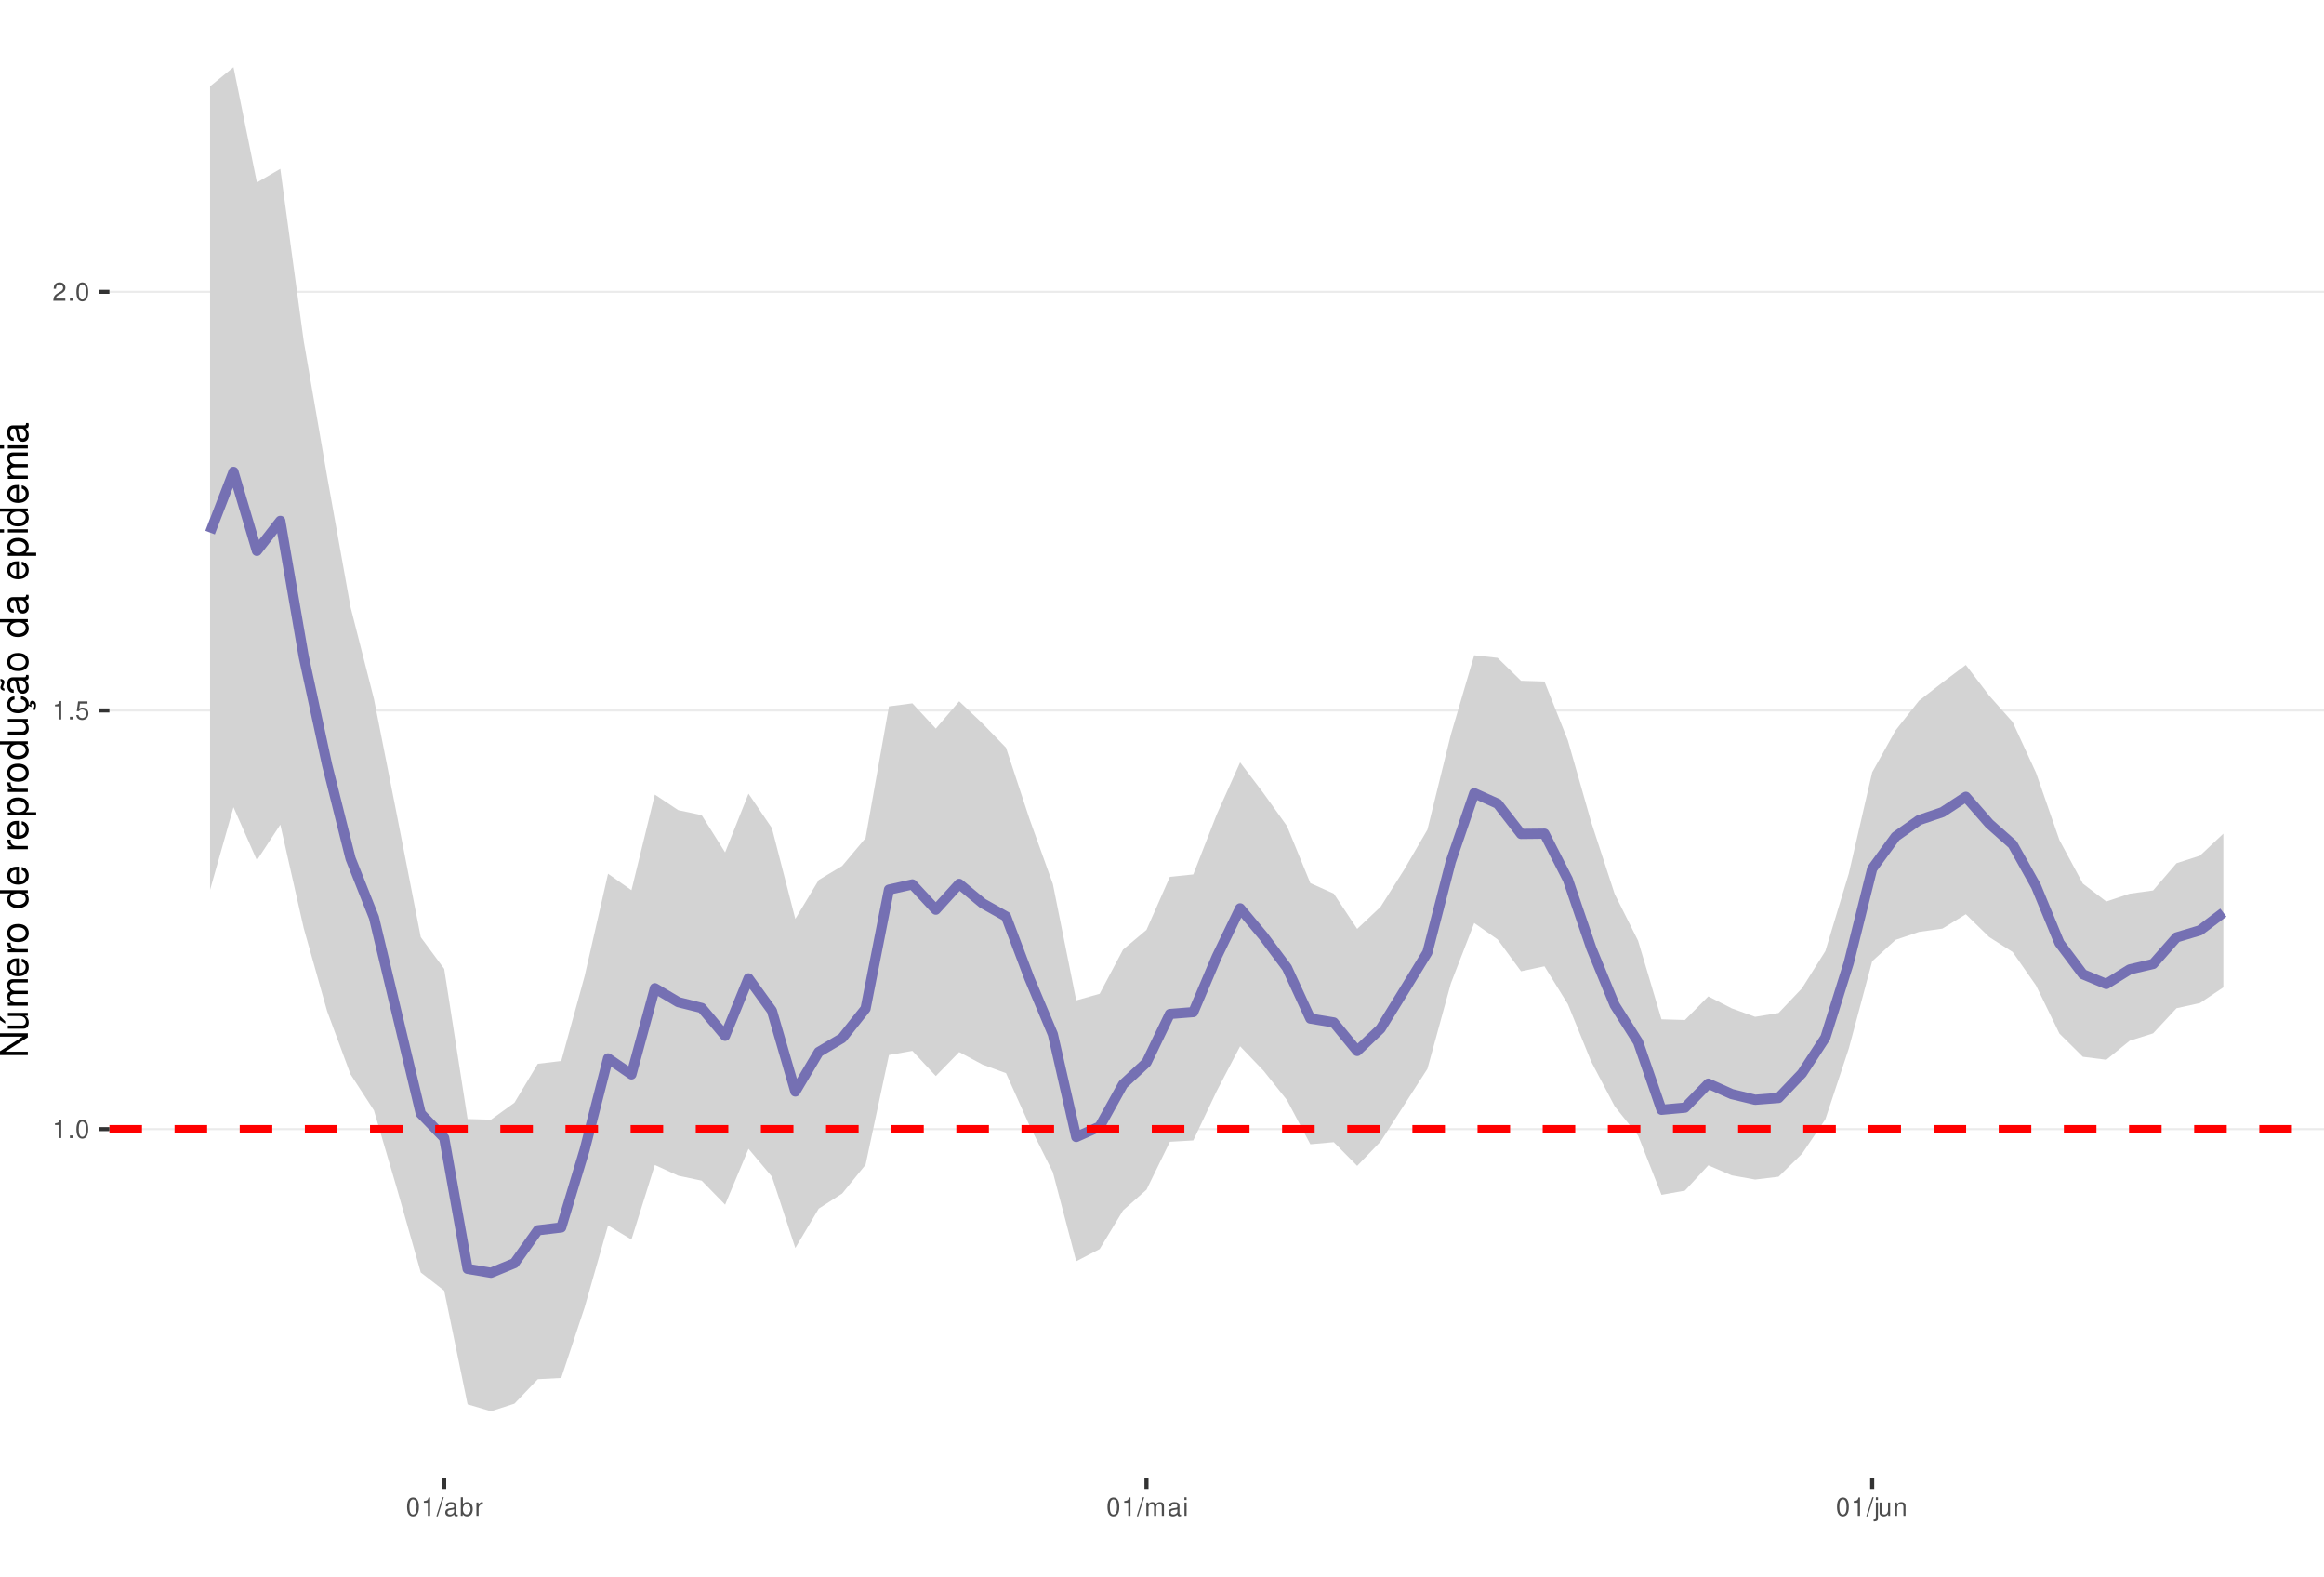
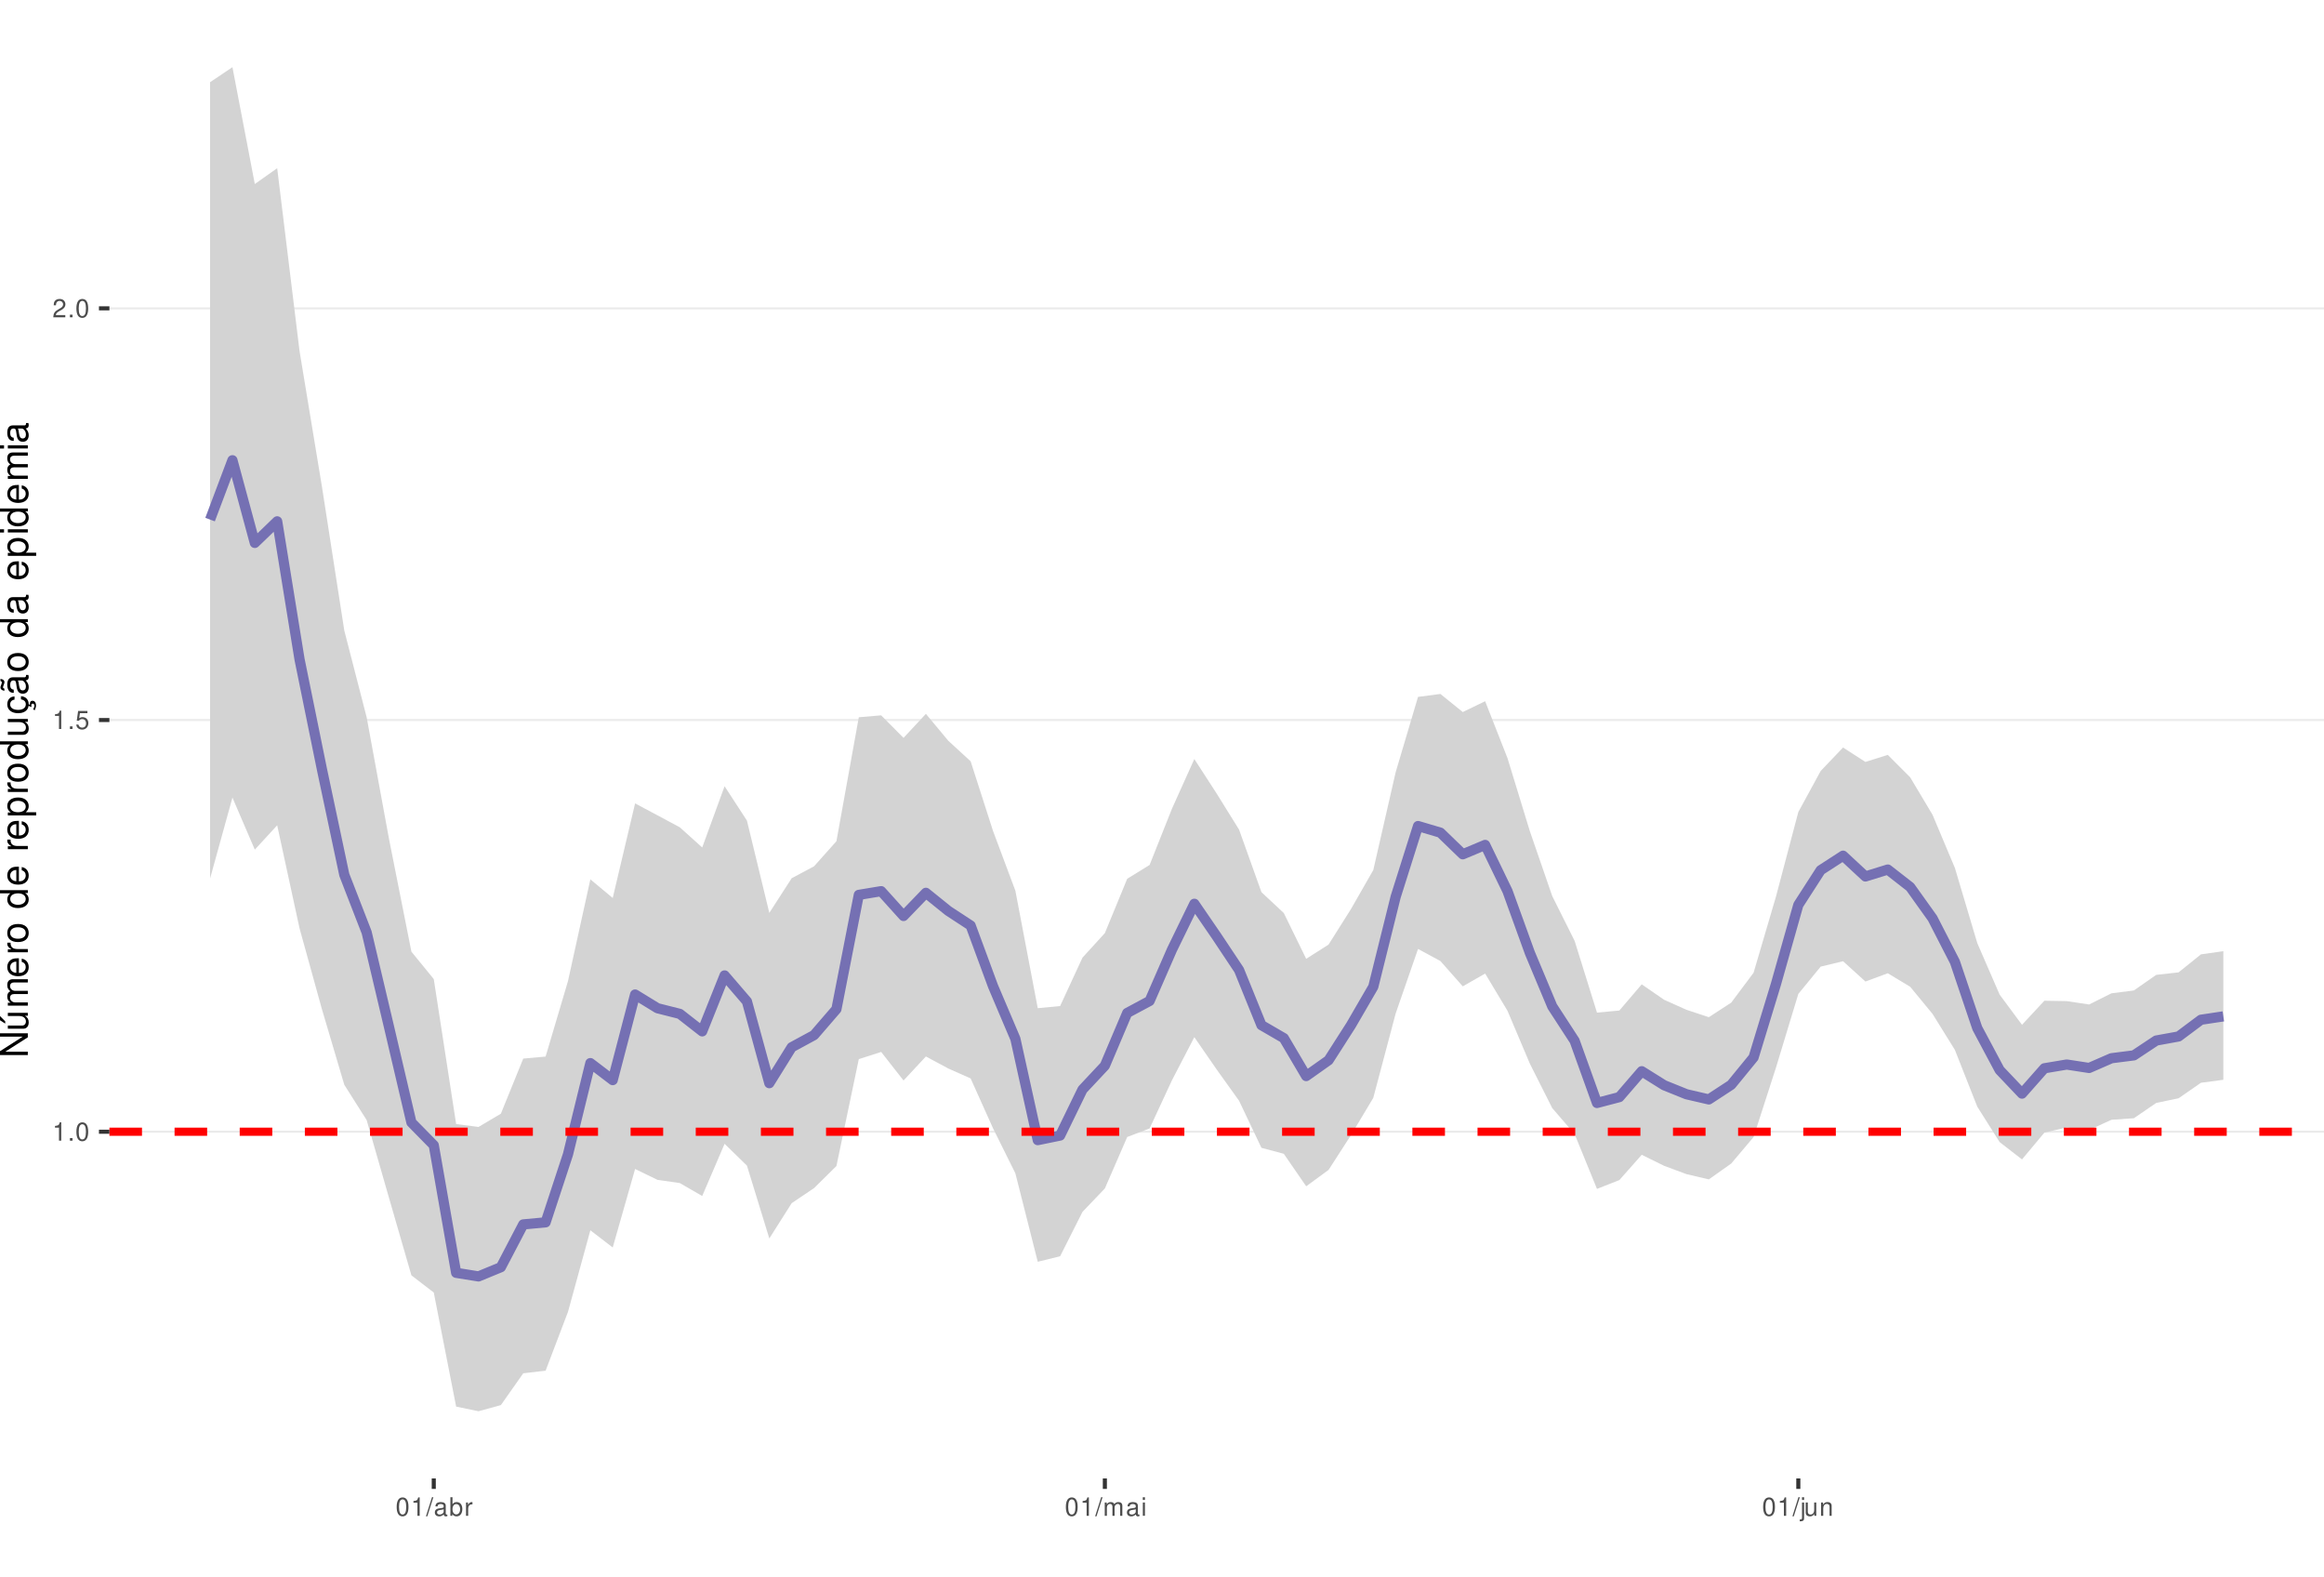
<svg xmlns="http://www.w3.org/2000/svg" xmlns:xlink="http://www.w3.org/1999/xlink" width="609pt" height="413pt" viewBox="0 0 609 413" version="1.1">
  <defs>
    <g>
      <symbol overflow="visible" id="glyph0-0">
        <path style="stroke:none;" d="" />
      </symbol>
      <symbol overflow="visible" id="glyph0-1">
        <path style="stroke:none;" d="M 1.719 -3.422 L 1.719 0 L 2.312 0 L 2.312 -4.812 L 1.922 -4.812 C 1.719 -4.078 1.578 -3.969 0.672 -3.859 L 0.672 -3.422 Z M 1.719 -3.422 " />
      </symbol>
      <symbol overflow="visible" id="glyph0-2">
        <path style="stroke:none;" d="M 1.266 -0.688 L 0.578 -0.688 L 0.578 0 L 1.266 0 Z M 1.266 -0.688 " />
      </symbol>
      <symbol overflow="visible" id="glyph0-3">
        <path style="stroke:none;" d="M 1.828 -4.812 C 1.391 -4.812 0.984 -4.609 0.75 -4.281 C 0.438 -3.859 0.281 -3.219 0.281 -2.328 C 0.281 -0.703 0.812 0.156 1.828 0.156 C 2.828 0.156 3.375 -0.703 3.375 -2.297 C 3.375 -3.219 3.234 -3.844 2.922 -4.281 C 2.672 -4.625 2.281 -4.812 1.828 -4.812 Z M 1.828 -4.297 C 2.469 -4.297 2.781 -3.641 2.781 -2.344 C 2.781 -0.969 2.469 -0.328 1.812 -0.328 C 1.203 -0.328 0.891 -1 0.891 -2.328 C 0.891 -3.641 1.203 -4.297 1.828 -4.297 Z M 1.828 -4.297 " />
      </symbol>
      <symbol overflow="visible" id="glyph0-4">
        <path style="stroke:none;" d="M 3.172 -4.719 L 0.734 -4.719 L 0.375 -2.156 L 0.922 -2.156 C 1.188 -2.469 1.422 -2.594 1.797 -2.594 C 2.422 -2.594 2.812 -2.156 2.812 -1.453 C 2.812 -0.781 2.422 -0.359 1.781 -0.359 C 1.266 -0.359 0.953 -0.625 0.812 -1.156 L 0.234 -1.156 C 0.312 -0.766 0.375 -0.578 0.516 -0.406 C 0.781 -0.047 1.266 0.156 1.797 0.156 C 2.75 0.156 3.422 -0.547 3.422 -1.531 C 3.422 -2.469 2.797 -3.109 1.891 -3.109 C 1.562 -3.109 1.297 -3.016 1.016 -2.828 L 1.203 -4.141 L 3.172 -4.141 Z M 3.172 -4.719 " />
      </symbol>
      <symbol overflow="visible" id="glyph0-5">
        <path style="stroke:none;" d="M 3.375 -0.578 L 0.891 -0.578 C 0.938 -0.984 1.156 -1.234 1.734 -1.578 L 2.406 -1.953 C 3.062 -2.328 3.406 -2.812 3.406 -3.406 C 3.406 -3.812 3.234 -4.188 2.969 -4.438 C 2.688 -4.688 2.344 -4.812 1.891 -4.812 C 1.297 -4.812 0.844 -4.594 0.578 -4.188 C 0.422 -3.938 0.344 -3.641 0.328 -3.141 L 0.922 -3.141 C 0.938 -3.469 0.984 -3.672 1.062 -3.828 C 1.219 -4.125 1.516 -4.297 1.875 -4.297 C 2.406 -4.297 2.797 -3.906 2.797 -3.391 C 2.797 -3.016 2.578 -2.672 2.156 -2.438 L 1.547 -2.078 C 0.562 -1.516 0.281 -1.062 0.219 0 L 3.375 0 Z M 3.375 -0.578 " />
      </symbol>
      <symbol overflow="visible" id="glyph0-6">
        <path style="stroke:none;" d="M 1.531 -4.859 L -0.047 0.141 L 0.312 0.141 L 1.891 -4.859 Z M 1.531 -4.859 " />
      </symbol>
      <symbol overflow="visible" id="glyph0-7">
        <path style="stroke:none;" d="M 3.562 -0.328 C 3.5 -0.312 3.469 -0.312 3.438 -0.312 C 3.25 -0.312 3.141 -0.406 3.141 -0.578 L 3.141 -2.641 C 3.141 -3.25 2.688 -3.594 1.828 -3.594 C 1.312 -3.594 0.906 -3.438 0.672 -3.188 C 0.516 -3 0.453 -2.797 0.438 -2.453 L 0.984 -2.453 C 1.031 -2.875 1.297 -3.078 1.812 -3.078 C 2.312 -3.078 2.594 -2.891 2.594 -2.562 L 2.594 -2.406 C 2.578 -2.172 2.469 -2.078 2.016 -2.031 C 1.219 -1.922 1.109 -1.891 0.891 -1.812 C 0.484 -1.641 0.281 -1.328 0.281 -0.875 C 0.281 -0.25 0.719 0.156 1.422 0.156 C 1.859 0.156 2.219 0 2.609 -0.359 C 2.656 0 2.828 0.156 3.188 0.156 C 3.297 0.156 3.375 0.141 3.562 0.094 Z M 2.594 -1.094 C 2.594 -0.906 2.531 -0.797 2.375 -0.641 C 2.141 -0.438 1.875 -0.328 1.547 -0.328 C 1.109 -0.328 0.859 -0.547 0.859 -0.891 C 0.859 -1.266 1.094 -1.438 1.703 -1.531 C 2.297 -1.609 2.406 -1.641 2.594 -1.719 Z M 2.594 -1.094 " />
      </symbol>
      <symbol overflow="visible" id="glyph0-8">
        <path style="stroke:none;" d="M 0.359 -4.859 L 0.359 0 L 0.859 0 L 0.859 -0.453 C 1.125 -0.047 1.484 0.156 1.969 0.156 C 2.875 0.156 3.484 -0.594 3.484 -1.75 C 3.484 -2.891 2.922 -3.594 1.984 -3.594 C 1.516 -3.594 1.172 -3.406 0.906 -3.016 L 0.906 -4.859 Z M 1.891 -3.062 C 2.5 -3.062 2.906 -2.531 2.906 -1.703 C 2.906 -0.906 2.484 -0.359 1.891 -0.359 C 1.297 -0.359 0.906 -0.906 0.906 -1.719 C 0.906 -2.531 1.297 -3.062 1.891 -3.062 Z M 1.891 -3.062 " />
      </symbol>
      <symbol overflow="visible" id="glyph0-9">
        <path style="stroke:none;" d="M 0.453 -3.484 L 0.453 0 L 1.016 0 L 1.016 -1.812 C 1.031 -2.656 1.375 -3.016 2.141 -3 L 2.141 -3.562 C 2.047 -3.578 1.984 -3.594 1.922 -3.594 C 1.562 -3.594 1.297 -3.375 0.969 -2.859 L 0.969 -3.484 Z M 0.453 -3.484 " />
      </symbol>
      <symbol overflow="visible" id="glyph0-10">
        <path style="stroke:none;" d="M 0.469 -3.484 L 0.469 0 L 1.031 0 L 1.031 -2.188 C 1.031 -2.703 1.391 -3.109 1.844 -3.109 C 2.25 -3.109 2.484 -2.844 2.484 -2.406 L 2.484 0 L 3.047 0 L 3.047 -2.188 C 3.047 -2.703 3.422 -3.109 3.875 -3.109 C 4.266 -3.109 4.516 -2.844 4.516 -2.406 L 4.516 0 L 5.078 0 L 5.078 -2.609 C 5.078 -3.234 4.719 -3.594 4.062 -3.594 C 3.594 -3.594 3.312 -3.453 2.984 -3.062 C 2.781 -3.422 2.5 -3.594 2.047 -3.594 C 1.578 -3.594 1.266 -3.422 0.984 -3 L 0.984 -3.484 Z M 0.469 -3.484 " />
      </symbol>
      <symbol overflow="visible" id="glyph0-11">
        <path style="stroke:none;" d="M 1 -3.484 L 0.453 -3.484 L 0.453 0 L 1 0 Z M 1 -4.859 L 0.438 -4.859 L 0.438 -4.156 L 1 -4.156 Z M 1 -4.859 " />
      </symbol>
      <symbol overflow="visible" id="glyph0-12">
        <path style="stroke:none;" d="M 0.469 -3.484 L 0.469 0.5 C 0.469 0.859 0.359 0.969 0.016 0.969 C -0.031 0.969 -0.047 0.969 -0.125 0.953 L -0.125 1.438 C -0.047 1.438 -0.016 1.453 0.062 1.453 C 0.688 1.453 1.016 1.203 1.016 0.719 L 1.016 -3.484 Z M 1.016 -4.859 L 0.469 -4.859 L 0.469 -4.156 L 1.016 -4.156 Z M 1.016 -4.859 " />
      </symbol>
      <symbol overflow="visible" id="glyph0-13">
        <path style="stroke:none;" d="M 3.203 0 L 3.203 -3.484 L 2.656 -3.484 L 2.656 -1.516 C 2.656 -0.797 2.281 -0.328 1.703 -0.328 C 1.266 -0.328 0.984 -0.594 0.984 -1.016 L 0.984 -3.484 L 0.438 -3.484 L 0.438 -0.797 C 0.438 -0.219 0.859 0.156 1.547 0.156 C 2.062 0.156 2.391 -0.031 2.703 -0.484 L 2.703 0 Z M 3.203 0 " />
      </symbol>
      <symbol overflow="visible" id="glyph0-14">
        <path style="stroke:none;" d="M 0.469 -3.484 L 0.469 0 L 1.031 0 L 1.031 -1.922 C 1.031 -2.641 1.391 -3.109 1.969 -3.109 C 2.406 -3.109 2.688 -2.828 2.688 -2.422 L 2.688 0 L 3.234 0 L 3.234 -2.641 C 3.234 -3.219 2.812 -3.594 2.141 -3.594 C 1.625 -3.594 1.281 -3.391 0.984 -2.906 L 0.984 -3.484 Z M 0.469 -3.484 " />
      </symbol>
      <symbol overflow="visible" id="glyph1-0">
        <path style="stroke:none;" d="" />
      </symbol>
      <symbol overflow="visible" id="glyph1-1">
        <path style="stroke:none;" d="M -7.297 -6.453 L -7.297 -5.578 L -1.328 -5.578 L -7.297 -1.766 L -7.297 -0.766 L 0 -0.766 L 0 -1.641 L -5.906 -1.641 L 0 -5.406 L 0 -6.453 Z M -7.297 -6.453 " />
      </symbol>
      <symbol overflow="visible" id="glyph1-2">
        <path style="stroke:none;" d="M 0 -4.812 L -5.234 -4.812 L -5.234 -3.984 L -2.266 -3.984 C -1.203 -3.984 -0.5 -3.438 -0.5 -2.562 C -0.5 -1.906 -0.906 -1.484 -1.531 -1.484 L -5.234 -1.484 L -5.234 -0.656 L -1.203 -0.656 C -0.328 -0.656 0.234 -1.297 0.234 -2.312 C 0.234 -3.094 -0.047 -3.578 -0.734 -4.062 L 0 -4.062 Z M -7.406 -2.953 L -5.922 -2 L -5.922 -2.594 L -7.406 -4.094 Z M -7.406 -2.953 " />
      </symbol>
      <symbol overflow="visible" id="glyph1-3">
        <path style="stroke:none;" d="M -5.234 -0.703 L 0 -0.703 L 0 -1.547 L -3.297 -1.547 C -4.047 -1.547 -4.656 -2.094 -4.656 -2.766 C -4.656 -3.391 -4.281 -3.734 -3.609 -3.734 L 0 -3.734 L 0 -4.578 L -3.297 -4.578 C -4.047 -4.578 -4.656 -5.125 -4.656 -5.812 C -4.656 -6.422 -4.266 -6.781 -3.609 -6.781 L 0 -6.781 L 0 -7.625 L -3.938 -7.625 C -4.875 -7.625 -5.391 -7.078 -5.391 -6.094 C -5.391 -5.406 -5.188 -4.984 -4.594 -4.484 C -5.156 -4.188 -5.391 -3.766 -5.391 -3.078 C -5.391 -2.375 -5.125 -1.906 -4.5 -1.469 L -5.234 -1.469 Z M -5.234 -0.703 " />
      </symbol>
      <symbol overflow="visible" id="glyph1-4">
        <path style="stroke:none;" d="M -2.344 -5.125 C -3.141 -5.125 -3.625 -5.062 -4.016 -4.922 C -4.875 -4.578 -5.391 -3.781 -5.391 -2.797 C -5.391 -1.344 -4.281 -0.406 -2.547 -0.406 C -0.812 -0.406 0.234 -1.297 0.234 -2.781 C 0.234 -3.984 -0.453 -4.812 -1.594 -5.016 L -1.594 -4.188 C -0.906 -3.953 -0.547 -3.484 -0.547 -2.812 C -0.547 -2.281 -0.781 -1.828 -1.219 -1.547 C -1.516 -1.344 -1.812 -1.281 -2.344 -1.266 Z M -3.016 -1.297 C -3.984 -1.359 -4.625 -1.953 -4.625 -2.797 C -4.625 -3.641 -3.953 -4.234 -3.016 -4.234 Z M -3.016 -1.297 " />
      </symbol>
      <symbol overflow="visible" id="glyph1-5">
        <path style="stroke:none;" d="M -5.234 -0.688 L 0 -0.688 L 0 -1.531 L -2.719 -1.531 C -3.984 -1.547 -4.547 -2.062 -4.516 -3.203 L -5.359 -3.203 C -5.375 -3.062 -5.391 -2.984 -5.391 -2.891 C -5.391 -2.344 -5.062 -1.938 -4.297 -1.453 L -5.234 -1.453 Z M -5.234 -0.688 " />
      </symbol>
      <symbol overflow="visible" id="glyph1-6">
        <path style="stroke:none;" d="M -5.391 -2.719 C -5.391 -1.234 -4.344 -0.359 -2.578 -0.359 C -0.812 -0.359 0.234 -1.234 0.234 -2.734 C 0.234 -4.203 -0.812 -5.094 -2.547 -5.094 C -4.359 -5.094 -5.391 -4.234 -5.391 -2.719 Z M -4.625 -2.734 C -4.625 -3.672 -3.844 -4.234 -2.547 -4.234 C -1.312 -4.234 -0.547 -3.656 -0.547 -2.734 C -0.547 -1.797 -1.312 -1.234 -2.578 -1.234 C -3.844 -1.234 -4.625 -1.797 -4.625 -2.734 Z M -4.625 -2.734 " />
      </symbol>
      <symbol overflow="visible" id="glyph1-7">
        <path style="stroke:none;" d="" />
      </symbol>
      <symbol overflow="visible" id="glyph1-8">
        <path style="stroke:none;" d="M -7.297 -4.953 L -7.297 -4.125 L -4.578 -4.125 C -5.109 -3.766 -5.391 -3.203 -5.391 -2.516 C -5.391 -1.156 -4.297 -0.266 -2.625 -0.266 C -0.859 -0.266 0.234 -1.125 0.234 -2.547 C 0.234 -3.266 -0.047 -3.766 -0.688 -4.203 L 0 -4.203 L 0 -4.953 Z M -4.609 -2.656 C -4.609 -3.547 -3.812 -4.125 -2.562 -4.125 C -1.344 -4.125 -0.547 -3.547 -0.547 -2.656 C -0.547 -1.734 -1.359 -1.125 -2.578 -1.125 C -3.797 -1.125 -4.609 -1.734 -4.609 -2.656 Z M -4.609 -2.656 " />
      </symbol>
      <symbol overflow="visible" id="glyph1-9">
        <path style="stroke:none;" d="M 2.188 -0.547 L 2.188 -1.375 L -0.547 -1.375 C -0.016 -1.812 0.234 -2.312 0.234 -2.984 C 0.234 -4.344 -0.859 -5.234 -2.531 -5.234 C -4.297 -5.234 -5.391 -4.375 -5.391 -2.984 C -5.391 -2.266 -5.062 -1.703 -4.453 -1.312 L -5.234 -1.312 L -5.234 -0.547 Z M -4.609 -2.844 C -4.609 -3.766 -3.797 -4.359 -2.547 -4.359 C -1.359 -4.359 -0.547 -3.75 -0.547 -2.844 C -0.547 -1.953 -1.344 -1.375 -2.578 -1.375 C -3.812 -1.375 -4.609 -1.953 -4.609 -2.844 Z M -4.609 -2.844 " />
      </symbol>
      <symbol overflow="visible" id="glyph1-10">
        <path style="stroke:none;" d="M 0 -4.812 L -5.234 -4.812 L -5.234 -3.984 L -2.266 -3.984 C -1.203 -3.984 -0.5 -3.438 -0.5 -2.562 C -0.5 -1.906 -0.906 -1.484 -1.531 -1.484 L -5.234 -1.484 L -5.234 -0.656 L -1.203 -0.656 C -0.328 -0.656 0.234 -1.297 0.234 -2.312 C 0.234 -3.094 -0.047 -3.578 -0.734 -4.062 L 0 -4.062 Z M 0 -4.812 " />
      </symbol>
      <symbol overflow="visible" id="glyph1-11">
        <path style="stroke:none;" d="M 0.234 -2.641 C 0.234 -3.875 -0.547 -4.703 -1.797 -4.766 L -1.797 -3.938 C -0.953 -3.797 -0.531 -3.359 -0.531 -2.656 C -0.531 -1.734 -1.281 -1.188 -2.516 -1.188 C -3.844 -1.188 -4.625 -1.719 -4.625 -2.625 C -4.625 -3.328 -4.203 -3.766 -3.484 -3.875 L -3.484 -4.703 C -3.984 -4.672 -4.312 -4.562 -4.609 -4.359 C -5.094 -4 -5.391 -3.375 -5.391 -2.641 C -5.391 -1.219 -4.266 -0.312 -2.531 -0.312 C -1.469 -0.312 -0.625 -0.672 -0.156 -1.312 C 0.047 -1.594 0.125 -1.812 0.203 -2.25 L 0.922 -1.938 L 0.984 -2.062 C 0.938 -2.188 0.906 -2.25 0.906 -2.375 C 0.906 -2.656 1.047 -2.828 1.281 -2.828 C 1.547 -2.828 1.734 -2.594 1.734 -2.297 C 1.734 -2.031 1.672 -1.844 1.438 -1.406 L 1.406 -1.312 L 1.812 -1.094 C 2.078 -1.75 2.141 -1.953 2.141 -2.344 C 2.141 -3.109 1.781 -3.578 1.203 -3.578 C 0.781 -3.578 0.547 -3.297 0.547 -2.797 C 0.547 -2.703 0.547 -2.641 0.562 -2.516 Z M 0.234 -2.641 " />
      </symbol>
      <symbol overflow="visible" id="glyph1-12">
        <path style="stroke:none;" d="M -0.484 -5.344 C -0.469 -5.266 -0.469 -5.219 -0.469 -5.172 C -0.469 -4.875 -0.625 -4.719 -0.875 -4.719 L -3.953 -4.719 C -4.891 -4.719 -5.391 -4.047 -5.391 -2.75 C -5.391 -1.984 -5.172 -1.375 -4.781 -1.016 C -4.516 -0.766 -4.203 -0.672 -3.688 -0.656 L -3.688 -1.484 C -4.328 -1.562 -4.625 -1.938 -4.625 -2.719 C -4.625 -3.484 -4.344 -3.891 -3.844 -3.891 L -3.625 -3.891 C -3.266 -3.875 -3.125 -3.703 -3.047 -3.016 C -2.891 -1.844 -2.844 -1.656 -2.719 -1.344 C -2.453 -0.734 -2 -0.422 -1.312 -0.422 C -0.375 -0.422 0.234 -1.078 0.234 -2.141 C 0.234 -2.797 0 -3.328 -0.547 -3.922 C 0 -3.984 0.234 -4.234 0.234 -4.781 C 0.234 -4.953 0.203 -5.062 0.141 -5.344 Z M -1.656 -3.891 C -1.375 -3.891 -1.203 -3.812 -0.969 -3.562 C -0.656 -3.219 -0.5 -2.812 -0.5 -2.312 C -0.5 -1.672 -0.812 -1.297 -1.344 -1.297 C -1.891 -1.297 -2.172 -1.656 -2.297 -2.547 C -2.422 -3.438 -2.453 -3.609 -2.594 -3.891 Z M -7.172 -3.75 C -6.922 -3.672 -6.812 -3.547 -6.812 -3.375 C -6.812 -3.25 -6.875 -2.984 -6.984 -2.734 C -7.156 -2.312 -7.172 -2.25 -7.172 -2.047 C -7.172 -1.594 -6.797 -1.297 -6.141 -1.188 L -6.141 -1.766 C -6.375 -1.812 -6.5 -1.938 -6.5 -2.094 C -6.5 -2.203 -6.469 -2.344 -6.375 -2.578 C -6.156 -3.156 -6.125 -3.234 -6.125 -3.438 C -6.125 -3.922 -6.484 -4.219 -7.172 -4.312 Z M -7.172 -3.75 " />
      </symbol>
      <symbol overflow="visible" id="glyph1-13">
        <path style="stroke:none;" d="M -0.484 -5.344 C -0.469 -5.266 -0.469 -5.219 -0.469 -5.172 C -0.469 -4.875 -0.625 -4.719 -0.875 -4.719 L -3.953 -4.719 C -4.891 -4.719 -5.391 -4.047 -5.391 -2.75 C -5.391 -1.984 -5.172 -1.375 -4.781 -1.016 C -4.516 -0.766 -4.203 -0.672 -3.688 -0.656 L -3.688 -1.484 C -4.328 -1.562 -4.625 -1.938 -4.625 -2.719 C -4.625 -3.484 -4.344 -3.891 -3.844 -3.891 L -3.625 -3.891 C -3.266 -3.875 -3.125 -3.703 -3.047 -3.016 C -2.891 -1.844 -2.844 -1.656 -2.719 -1.344 C -2.453 -0.734 -2 -0.422 -1.312 -0.422 C -0.375 -0.422 0.234 -1.078 0.234 -2.141 C 0.234 -2.797 0 -3.328 -0.547 -3.922 C 0 -3.984 0.234 -4.234 0.234 -4.781 C 0.234 -4.953 0.203 -5.062 0.141 -5.344 Z M -1.656 -3.891 C -1.375 -3.891 -1.203 -3.812 -0.969 -3.562 C -0.656 -3.219 -0.5 -2.812 -0.5 -2.312 C -0.5 -1.672 -0.812 -1.297 -1.344 -1.297 C -1.891 -1.297 -2.172 -1.656 -2.297 -2.547 C -2.422 -3.438 -2.453 -3.609 -2.594 -3.891 Z M -1.656 -3.891 " />
      </symbol>
      <symbol overflow="visible" id="glyph1-14">
        <path style="stroke:none;" d="M -5.234 -1.5 L -5.234 -0.672 L 0 -0.672 L 0 -1.5 Z M -7.297 -1.5 L -7.297 -0.656 L -6.234 -0.656 L -6.234 -1.5 Z M -7.297 -1.5 " />
      </symbol>
    </g>
    <clipPath id="clip1">
      <path d="M 28.672 0 L 609 0 L 609 387.328 L 28.672 387.328 Z M 28.672 0 " />
    </clipPath>
    <clipPath id="clip2">
-       <path d="M 28.672 295 L 609 295 L 609 297 L 28.672 297 Z M 28.672 295 " />
+       <path d="M 28.672 296 L 609 296 L 609 297 L 28.672 297 Z M 28.672 296 " />
    </clipPath>
    <clipPath id="clip3">
-       <path d="M 28.672 185 L 609 185 L 609 187 L 28.672 187 Z M 28.672 185 " />
+       <path d="M 28.672 188 L 609 188 L 609 189 L 28.672 189 Z M 28.672 188 " />
    </clipPath>
    <clipPath id="clip4">
-       <path d="M 28.672 76 L 609 76 L 609 77 L 28.672 77 Z M 28.672 76 " />
+       <path d="M 28.672 80 L 609 80 L 609 82 L 28.672 82 Z M 28.672 80 " />
    </clipPath>
    <clipPath id="clip5">
-       <path d="M 28.672 294 L 609 294 L 609 297 L 28.672 297 Z M 28.672 294 " />
+       <path d="M 28.672 295 L 609 295 L 609 298 L 28.672 298 Z M 28.672 295 " />
    </clipPath>
  </defs>
  <g id="surface11">
    <rect x="0" y="0" width="609" height="413" style="fill:rgb(100%,100%,100%);fill-opacity:1;stroke:none;" />
    <rect x="0" y="0" width="609" height="413" style="fill:rgb(100%,100%,100%);fill-opacity:1;stroke:none;" />
    <path style="fill:none;stroke-width:1.067;stroke-linecap:round;stroke-linejoin:round;stroke:rgb(100%,100%,100%);stroke-opacity:1;stroke-miterlimit:10;" d="M 0 413 L 609 413 L 609 0 L 0 0 Z M 0 413 " />
    <g clip-path="url(#clip1)" clip-rule="nonzero">
      <path style=" stroke:none;fill-rule:nonzero;fill:rgb(100%,100%,100%);fill-opacity:1;" d="M 28.672 387.328 L 609 387.328 L 609 0 L 28.672 0 Z M 28.672 387.328 " />
    </g>
    <g clip-path="url(#clip2)" clip-rule="nonzero">
-       <path style="fill:none;stroke-width:0.533;stroke-linecap:butt;stroke-linejoin:round;stroke:rgb(92.157%,92.157%,92.157%);stroke-opacity:1;stroke-miterlimit:10;" d="M 28.672 295.805 L 609 295.805 " />
+       <path style="fill:none;stroke-width:0.533;stroke-linecap:butt;stroke-linejoin:round;stroke:rgb(92.157%,92.157%,92.157%);stroke-opacity:1;stroke-miterlimit:10;" d="M 28.672 296.492 L 609 296.492 " />
    </g>
    <g clip-path="url(#clip3)" clip-rule="nonzero">
-       <path style="fill:none;stroke-width:0.533;stroke-linecap:butt;stroke-linejoin:round;stroke:rgb(92.157%,92.157%,92.157%);stroke-opacity:1;stroke-miterlimit:10;" d="M 28.672 186.129 L 609 186.129 " />
+       <path style="fill:none;stroke-width:0.533;stroke-linecap:butt;stroke-linejoin:round;stroke:rgb(92.157%,92.157%,92.157%);stroke-opacity:1;stroke-miterlimit:10;" d="M 28.672 188.637 L 609 188.637 " />
    </g>
    <g clip-path="url(#clip4)" clip-rule="nonzero">
-       <path style="fill:none;stroke-width:0.533;stroke-linecap:butt;stroke-linejoin:round;stroke:rgb(92.157%,92.157%,92.157%);stroke-opacity:1;stroke-miterlimit:10;" d="M 28.672 76.449 L 609 76.449 " />
-     </g>
-     <path style=" stroke:none;fill-rule:nonzero;fill:rgb(82.745%,82.745%,82.745%);fill-opacity:1;" d="M 55.051 22.617 L 61.184 17.605 L 67.32 47.805 L 73.453 44.238 L 79.59 89.352 L 85.723 124.836 L 91.855 159.043 L 97.992 183.117 L 104.125 214.148 L 110.262 245.523 L 116.395 253.816 L 122.531 293.164 L 128.664 293.328 L 134.801 288.891 L 140.934 278.688 L 147.066 277.957 L 153.203 255.723 L 159.336 228.906 L 165.473 233.215 L 171.605 208.172 L 177.742 212.25 L 183.875 213.547 L 190.012 223.305 L 196.145 207.93 L 202.277 216.949 L 208.414 240.734 L 214.547 230.543 L 220.684 226.855 L 226.816 219.555 L 232.953 185.059 L 239.086 184.258 L 245.223 190.883 L 251.355 183.727 L 257.488 189.562 L 263.625 195.887 L 269.758 214.488 L 275.895 231.578 L 282.027 262.086 L 288.164 260.352 L 294.297 248.77 L 300.434 243.613 L 306.566 229.715 L 312.699 229.086 L 318.836 213.383 L 324.969 199.727 L 331.105 207.82 L 337.238 216.387 L 343.375 231.363 L 349.508 234.105 L 355.645 243.352 L 361.777 237.57 L 367.91 227.906 L 374.047 217.359 L 380.18 192.512 L 386.316 171.672 L 392.449 172.348 L 398.586 178.355 L 404.719 178.547 L 410.855 193.969 L 416.988 215.438 L 423.121 234.199 L 429.258 246.461 L 435.391 267.043 L 441.527 267.223 L 447.66 261.031 L 453.797 264.164 L 459.93 266.391 L 466.066 265.383 L 472.199 258.926 L 478.336 249.148 L 484.469 228.871 L 490.602 202.324 L 496.738 191.34 L 502.871 183.574 L 509.008 178.809 L 515.141 174.203 L 521.277 182.258 L 527.41 189.16 L 533.547 202.473 L 539.68 220.098 L 545.812 231.492 L 551.949 236.172 L 558.082 234.125 L 564.219 233.277 L 570.352 226.148 L 576.488 224.168 L 582.621 218.398 L 582.621 258.672 L 576.488 262.777 L 570.352 264.133 L 564.219 270.723 L 558.082 272.656 L 551.949 277.637 L 545.812 276.855 L 539.68 270.793 L 533.547 258.199 L 527.41 249.398 L 521.277 245.504 L 515.141 239.512 L 509.008 243.281 L 502.871 244.148 L 496.738 246.223 L 490.602 251.832 L 484.469 274.719 L 478.336 293.223 L 472.199 302.289 L 466.066 308.277 L 459.93 309.02 L 453.797 307.922 L 447.66 305.297 L 441.527 311.93 L 435.391 313.027 L 429.258 297.512 L 423.121 289.824 L 416.988 278.148 L 410.855 263.074 L 404.719 253.152 L 398.586 254.457 L 392.449 246.121 L 386.316 241.812 L 380.18 257.691 L 374.047 280.02 L 367.91 289.555 L 361.777 299.074 L 355.645 305.434 L 349.508 299.227 L 343.375 299.773 L 337.238 288.188 L 331.105 280.512 L 324.969 274.109 L 318.836 285.836 L 312.699 298.773 L 306.566 299.125 L 300.434 311.688 L 294.297 317.109 L 288.164 327.238 L 282.027 330.43 L 275.895 307.098 L 269.758 294.812 L 263.625 281.152 L 257.488 278.906 L 251.355 275.617 L 245.223 281.902 L 239.086 275.305 L 232.953 276.383 L 226.816 305.145 L 220.684 312.691 L 214.547 316.641 L 208.414 326.965 L 202.277 308.262 L 196.145 300.965 L 190.012 315.605 L 183.875 309.312 L 177.742 308.008 L 171.605 305.199 L 165.473 324.727 L 159.336 321.047 L 153.203 342.5 L 147.066 361.004 L 140.934 361.324 L 134.801 367.738 L 128.664 369.723 L 122.531 367.914 L 116.395 338.125 L 110.262 333.367 L 104.125 311.781 L 97.992 290.898 L 91.855 281.457 L 85.723 264.918 L 79.59 243.168 L 73.453 216.039 L 67.32 225.375 L 61.184 211.477 L 55.051 233.109 Z M 55.051 22.617 " />
-     <path style="fill:none;stroke-width:2.667;stroke-linecap:butt;stroke-linejoin:round;stroke:rgb(45.882%,43.922%,70.196%);stroke-opacity:1;stroke-miterlimit:10;" d="M 55.051 139.523 L 61.184 123.625 L 67.32 144.32 L 73.453 136.469 L 79.59 172.039 L 85.723 200.434 L 91.855 224.91 L 97.992 240.367 L 104.125 266.031 L 110.262 291.742 L 116.395 298.105 L 122.531 332.414 L 128.664 333.441 L 134.801 330.926 L 140.934 322.305 L 147.066 321.574 L 153.203 301.191 L 159.336 277.27 L 165.473 281.469 L 171.605 258.898 L 177.742 262.539 L 183.875 264.066 L 190.012 271.367 L 196.145 256.312 L 202.277 264.793 L 208.414 285.957 L 214.547 275.605 L 220.684 271.965 L 226.816 264.242 L 232.953 233.062 L 239.086 231.699 L 245.223 238.316 L 251.355 231.562 L 257.488 236.652 L 263.625 240.094 L 269.758 256.348 L 275.895 270.961 L 282.027 297.867 L 288.164 295.133 L 294.297 284.07 L 300.434 278.379 L 306.566 265.641 L 312.699 265.156 L 318.836 250.668 L 324.969 237.957 L 331.105 245.309 L 337.238 253.516 L 343.375 266.848 L 349.508 267.867 L 355.645 275.332 L 361.777 269.504 L 367.91 259.562 L 374.047 249.516 L 380.18 225.719 L 386.316 207.801 L 392.449 210.559 L 398.586 218.469 L 404.719 218.402 L 410.855 230.434 L 416.988 248.398 L 423.121 263.301 L 429.258 272.992 L 435.391 290.742 L 441.527 290.184 L 447.66 283.895 L 453.797 286.633 L 459.93 288.113 L 466.066 287.645 L 472.199 281.215 L 478.336 271.809 L 484.469 252.219 L 490.602 227.602 L 496.738 219.172 L 502.871 214.848 L 509.008 212.773 L 515.141 208.75 L 521.277 215.777 L 527.41 221.215 L 533.547 232.184 L 539.68 247.051 L 545.812 255.23 L 551.949 257.797 L 558.082 253.969 L 564.219 252.539 L 570.352 245.578 L 576.488 243.738 L 582.621 239.082 " />
+       <path style="fill:none;stroke-width:0.533;stroke-linecap:butt;stroke-linejoin:round;stroke:rgb(92.157%,92.157%,92.157%);stroke-opacity:1;stroke-miterlimit:10;" d="M 28.672 80.781 L 609 80.781 " />
+     </g>
+     <path style=" stroke:none;fill-rule:nonzero;fill:rgb(82.745%,82.745%,82.745%);fill-opacity:1;" d="M 55.051 21.531 L 60.91 17.605 L 66.773 48.211 L 72.637 44.066 L 78.496 91.988 L 84.359 127.465 L 90.223 165.199 L 96.082 187.926 L 101.945 219.816 L 107.809 249.32 L 113.668 256.5 L 119.531 294.48 L 125.395 295.242 L 131.254 291.77 L 137.117 277.328 L 142.977 276.801 L 148.84 257.031 L 154.703 230.371 L 160.562 235.254 L 166.426 210.477 L 172.289 213.602 L 178.148 216.738 L 184.012 222.023 L 189.875 205.98 L 195.734 214.984 L 201.598 239.164 L 207.461 230.074 L 213.32 226.957 L 219.184 220.387 L 225.047 187.91 L 230.906 187.406 L 236.77 193.312 L 242.629 187.016 L 248.492 194.062 L 254.355 199.445 L 260.215 217.684 L 266.078 233.355 L 271.941 264.125 L 277.801 263.566 L 283.664 250.883 L 289.527 244.457 L 295.387 230.223 L 301.25 226.605 L 307.113 211.859 L 312.973 198.852 L 318.836 207.918 L 324.699 217.352 L 330.559 233.73 L 336.422 239.207 L 342.285 251.195 L 348.145 247.465 L 354.008 238.176 L 359.867 227.941 L 365.73 202.312 L 371.594 182.57 L 377.453 181.805 L 383.316 186.543 L 389.18 183.707 L 395.039 198.629 L 400.902 217.781 L 406.766 234.77 L 412.625 246.484 L 418.488 265.289 L 424.352 264.738 L 430.211 257.879 L 436.074 261.922 L 441.938 264.547 L 447.797 266.488 L 453.66 262.676 L 459.52 254.844 L 465.383 234.922 L 471.246 212.742 L 477.105 201.984 L 482.969 195.836 L 488.832 199.613 L 494.691 197.762 L 500.555 203.637 L 506.418 213.457 L 512.277 227.387 L 518.141 247.074 L 524.004 260.582 L 529.863 268.477 L 535.727 262.176 L 541.59 262.273 L 547.449 263.156 L 553.312 260.227 L 559.172 259.484 L 565.035 255.398 L 570.898 254.742 L 576.758 250.023 L 582.621 249.195 L 582.621 282.883 L 576.758 283.66 L 570.898 287.727 L 565.035 288.949 L 559.172 292.957 L 553.312 293.359 L 547.449 296.047 L 541.59 295.371 L 535.727 296.727 L 529.863 303.746 L 524.004 299.207 L 518.141 289.922 L 512.277 275.055 L 506.418 265.625 L 500.555 258.508 L 494.691 254.977 L 488.832 257.145 L 482.969 251.82 L 477.105 253.238 L 471.246 260.391 L 465.383 279.719 L 459.52 297.887 L 453.66 304.828 L 447.797 308.977 L 441.938 307.602 L 436.074 305.418 L 430.211 302.535 L 424.352 309.156 L 418.488 311.469 L 412.625 297.098 L 406.766 290.305 L 400.902 278.668 L 395.039 264.816 L 389.18 255.055 L 383.316 258.406 L 377.453 251.773 L 371.594 248.602 L 365.73 265.516 L 359.867 287.617 L 354.008 297.406 L 348.145 306.5 L 342.285 310.785 L 336.422 302.277 L 330.559 300.707 L 324.699 288.383 L 318.836 280.199 L 312.973 271.719 L 307.113 283.004 L 301.25 295.637 L 295.387 297.871 L 289.527 311.355 L 283.664 317.488 L 277.801 329.117 L 271.941 330.559 L 266.078 307.391 L 260.215 295.578 L 254.355 282.531 L 248.492 279.922 L 242.629 276.777 L 236.77 283.07 L 230.906 275.59 L 225.047 277.473 L 219.184 305.473 L 213.32 311.262 L 207.461 315.207 L 201.598 324.449 L 195.734 305.371 L 189.875 299.656 L 184.012 313.332 L 178.148 309.941 L 172.289 309.098 L 166.426 306.25 L 160.562 326.816 L 154.703 322.312 L 148.84 343.684 L 142.977 359.09 L 137.117 359.777 L 131.254 368.109 L 125.395 369.723 L 119.531 368.5 L 113.668 338.621 L 107.809 334.117 L 101.945 313.84 L 96.082 293.445 L 90.223 284.195 L 84.359 264.387 L 78.496 243.211 L 72.637 216.215 L 66.773 222.586 L 60.91 208.953 L 55.051 230.148 Z M 55.051 21.531 " />
+     <path style="fill:none;stroke-width:2.667;stroke-linecap:butt;stroke-linejoin:round;stroke:rgb(45.882%,43.922%,70.196%);stroke-opacity:1;stroke-miterlimit:10;" d="M 55.051 136.121 L 60.91 120.574 L 66.773 142.238 L 72.637 136.582 L 78.496 172.742 L 84.359 201.535 L 90.223 229.18 L 96.082 244.273 L 101.945 269.059 L 107.809 294.062 L 113.668 300.023 L 119.531 333.457 L 125.395 334.398 L 131.254 331.984 L 137.117 320.773 L 142.977 320.227 L 148.84 302.414 L 154.703 278.512 L 160.562 282.969 L 166.426 260.543 L 172.289 264.137 L 178.148 265.617 L 184.012 270.199 L 189.875 255.543 L 195.734 262.359 L 201.598 283.777 L 207.461 274.359 L 213.32 271.18 L 219.184 264.383 L 225.047 234.441 L 230.906 233.469 L 236.77 239.973 L 242.629 233.902 L 248.492 238.629 L 254.355 242.469 L 260.215 258.348 L 266.078 272.152 L 271.941 298.695 L 277.801 297.492 L 283.664 285.449 L 289.527 279.191 L 295.387 265.375 L 301.25 262.234 L 307.113 248.797 L 312.973 236.77 L 318.836 245.324 L 324.699 254.129 L 330.559 268.57 L 336.422 271.973 L 342.285 281.914 L 348.145 277.766 L 354.008 268.609 L 359.867 258.516 L 365.73 234.949 L 371.594 216.406 L 377.453 218.141 L 383.316 223.809 L 389.18 221.352 L 395.039 233.465 L 400.902 249.66 L 406.766 263.66 L 412.625 272.668 L 418.488 288.961 L 424.352 287.422 L 430.211 280.637 L 436.074 284.305 L 441.938 286.672 L 447.797 288.031 L 453.66 284.195 L 459.52 277.031 L 465.383 257.809 L 471.246 237.07 L 477.105 227.977 L 482.969 224.176 L 488.832 229.621 L 494.691 227.805 L 500.555 232.375 L 506.418 240.578 L 512.277 251.984 L 518.141 269.352 L 524.004 280.34 L 529.863 286.512 L 535.727 279.871 L 541.59 278.887 L 547.449 279.789 L 553.312 277.234 L 559.172 276.492 L 565.035 272.602 L 570.898 271.535 L 576.758 267.156 L 582.621 266.273 " />
    <g clip-path="url(#clip5)" clip-rule="nonzero">
-       <path style="fill:none;stroke-width:2.134;stroke-linecap:butt;stroke-linejoin:round;stroke:rgb(100%,0%,0%);stroke-opacity:1;stroke-dasharray:8.536,8.536;stroke-miterlimit:10;" d="M 28.672 295.805 L 609 295.805 " />
-     </g>
-     <g style="fill:rgb(30.196%,30.196%,30.196%);fill-opacity:1;">
-       <use xlink:href="#glyph0-1" x="13.738" y="298.152" />
-       <use xlink:href="#glyph0-2" x="17.738" y="298.152" />
-       <use xlink:href="#glyph0-3" x="19.738" y="298.152" />
-     </g>
-     <g style="fill:rgb(30.196%,30.196%,30.196%);fill-opacity:1;">
-       <use xlink:href="#glyph0-1" x="13.738" y="188.477" />
-       <use xlink:href="#glyph0-2" x="17.738" y="188.477" />
-       <use xlink:href="#glyph0-4" x="19.738" y="188.477" />
-     </g>
-     <g style="fill:rgb(30.196%,30.196%,30.196%);fill-opacity:1;">
-       <use xlink:href="#glyph0-5" x="13.738" y="78.797" />
-       <use xlink:href="#glyph0-2" x="17.738" y="78.797" />
-       <use xlink:href="#glyph0-3" x="19.738" y="78.797" />
-     </g>
-     <path style="fill:none;stroke-width:1.067;stroke-linecap:butt;stroke-linejoin:round;stroke:rgb(20%,20%,20%);stroke-opacity:1;stroke-miterlimit:10;" d="M 25.93 295.805 L 28.672 295.805 " />
-     <path style="fill:none;stroke-width:1.067;stroke-linecap:butt;stroke-linejoin:round;stroke:rgb(20%,20%,20%);stroke-opacity:1;stroke-miterlimit:10;" d="M 25.93 186.129 L 28.672 186.129 " />
-     <path style="fill:none;stroke-width:1.067;stroke-linecap:butt;stroke-linejoin:round;stroke:rgb(20%,20%,20%);stroke-opacity:1;stroke-miterlimit:10;" d="M 25.93 76.449 L 28.672 76.449 " />
-     <path style="fill:none;stroke-width:1.067;stroke-linecap:butt;stroke-linejoin:round;stroke:rgb(20%,20%,20%);stroke-opacity:1;stroke-miterlimit:10;" d="M 116.395 390.07 L 116.395 387.328 " />
-     <path style="fill:none;stroke-width:1.067;stroke-linecap:butt;stroke-linejoin:round;stroke:rgb(20%,20%,20%);stroke-opacity:1;stroke-miterlimit:10;" d="M 300.434 390.07 L 300.434 387.328 " />
-     <path style="fill:none;stroke-width:1.067;stroke-linecap:butt;stroke-linejoin:round;stroke:rgb(20%,20%,20%);stroke-opacity:1;stroke-miterlimit:10;" d="M 490.602 390.07 L 490.602 387.328 " />
-     <g style="fill:rgb(30.196%,30.196%,30.196%);fill-opacity:1;">
-       <use xlink:href="#glyph0-3" x="106.395" y="397.109" />
-       <use xlink:href="#glyph0-1" x="110.395" y="397.109" />
-       <use xlink:href="#glyph0-6" x="114.395" y="397.109" />
-       <use xlink:href="#glyph0-7" x="116.395" y="397.109" />
-       <use xlink:href="#glyph0-8" x="120.395" y="397.109" />
-       <use xlink:href="#glyph0-9" x="124.395" y="397.109" />
-     </g>
-     <g style="fill:rgb(30.196%,30.196%,30.196%);fill-opacity:1;">
-       <use xlink:href="#glyph0-3" x="289.934" y="397.109" />
-       <use xlink:href="#glyph0-1" x="293.934" y="397.109" />
-       <use xlink:href="#glyph0-6" x="297.934" y="397.109" />
-       <use xlink:href="#glyph0-10" x="299.934" y="397.109" />
-       <use xlink:href="#glyph0-7" x="305.934" y="397.109" />
-       <use xlink:href="#glyph0-11" x="309.934" y="397.109" />
-     </g>
-     <g style="fill:rgb(30.196%,30.196%,30.196%);fill-opacity:1;">
-       <use xlink:href="#glyph0-3" x="481.102" y="397.109" />
-       <use xlink:href="#glyph0-1" x="485.102" y="397.109" />
-       <use xlink:href="#glyph0-6" x="489.102" y="397.109" />
-       <use xlink:href="#glyph0-12" x="491.102" y="397.109" />
-       <use xlink:href="#glyph0-13" x="492.102" y="397.109" />
-       <use xlink:href="#glyph0-14" x="496.102" y="397.109" />
+       <path style="fill:none;stroke-width:2.134;stroke-linecap:butt;stroke-linejoin:round;stroke:rgb(100%,0%,0%);stroke-opacity:1;stroke-dasharray:8.536,8.536;stroke-miterlimit:10;" d="M 28.672 296.492 L 609 296.492 " />
+     </g>
+     <g style="fill:rgb(30.196%,30.196%,30.196%);fill-opacity:1;">
+       <use xlink:href="#glyph0-1" x="13.738" y="298.84" />
+       <use xlink:href="#glyph0-2" x="17.738" y="298.84" />
+       <use xlink:href="#glyph0-3" x="19.738" y="298.84" />
+     </g>
+     <g style="fill:rgb(30.196%,30.196%,30.196%);fill-opacity:1;">
+       <use xlink:href="#glyph0-1" x="13.738" y="190.984" />
+       <use xlink:href="#glyph0-2" x="17.738" y="190.984" />
+       <use xlink:href="#glyph0-4" x="19.738" y="190.984" />
+     </g>
+     <g style="fill:rgb(30.196%,30.196%,30.196%);fill-opacity:1;">
+       <use xlink:href="#glyph0-5" x="13.738" y="83.129" />
+       <use xlink:href="#glyph0-2" x="17.738" y="83.129" />
+       <use xlink:href="#glyph0-3" x="19.738" y="83.129" />
+     </g>
+     <path style="fill:none;stroke-width:1.067;stroke-linecap:butt;stroke-linejoin:round;stroke:rgb(20%,20%,20%);stroke-opacity:1;stroke-miterlimit:10;" d="M 25.93 296.492 L 28.672 296.492 " />
+     <path style="fill:none;stroke-width:1.067;stroke-linecap:butt;stroke-linejoin:round;stroke:rgb(20%,20%,20%);stroke-opacity:1;stroke-miterlimit:10;" d="M 25.93 188.637 L 28.672 188.637 " />
+     <path style="fill:none;stroke-width:1.067;stroke-linecap:butt;stroke-linejoin:round;stroke:rgb(20%,20%,20%);stroke-opacity:1;stroke-miterlimit:10;" d="M 25.93 80.781 L 28.672 80.781 " />
+     <path style="fill:none;stroke-width:1.067;stroke-linecap:butt;stroke-linejoin:round;stroke:rgb(20%,20%,20%);stroke-opacity:1;stroke-miterlimit:10;" d="M 113.668 390.07 L 113.668 387.328 " />
+     <path style="fill:none;stroke-width:1.067;stroke-linecap:butt;stroke-linejoin:round;stroke:rgb(20%,20%,20%);stroke-opacity:1;stroke-miterlimit:10;" d="M 289.527 390.07 L 289.527 387.328 " />
+     <path style="fill:none;stroke-width:1.067;stroke-linecap:butt;stroke-linejoin:round;stroke:rgb(20%,20%,20%);stroke-opacity:1;stroke-miterlimit:10;" d="M 471.246 390.07 L 471.246 387.328 " />
+     <g style="fill:rgb(30.196%,30.196%,30.196%);fill-opacity:1;">
+       <use xlink:href="#glyph0-3" x="103.668" y="397.109" />
+       <use xlink:href="#glyph0-1" x="107.668" y="397.109" />
+       <use xlink:href="#glyph0-6" x="111.668" y="397.109" />
+       <use xlink:href="#glyph0-7" x="113.668" y="397.109" />
+       <use xlink:href="#glyph0-8" x="117.668" y="397.109" />
+       <use xlink:href="#glyph0-9" x="121.668" y="397.109" />
+     </g>
+     <g style="fill:rgb(30.196%,30.196%,30.196%);fill-opacity:1;">
+       <use xlink:href="#glyph0-3" x="279.027" y="397.109" />
+       <use xlink:href="#glyph0-1" x="283.027" y="397.109" />
+       <use xlink:href="#glyph0-6" x="287.027" y="397.109" />
+       <use xlink:href="#glyph0-10" x="289.027" y="397.109" />
+       <use xlink:href="#glyph0-7" x="295.027" y="397.109" />
+       <use xlink:href="#glyph0-11" x="299.027" y="397.109" />
+     </g>
+     <g style="fill:rgb(30.196%,30.196%,30.196%);fill-opacity:1;">
+       <use xlink:href="#glyph0-3" x="461.746" y="397.109" />
+       <use xlink:href="#glyph0-1" x="465.746" y="397.109" />
+       <use xlink:href="#glyph0-6" x="469.746" y="397.109" />
+       <use xlink:href="#glyph0-12" x="471.746" y="397.109" />
+       <use xlink:href="#glyph0-13" x="472.746" y="397.109" />
+       <use xlink:href="#glyph0-14" x="476.746" y="397.109" />
    </g>
    <g style="fill:rgb(0%,0%,0%);fill-opacity:1;">
      <use xlink:href="#glyph1-1" x="7.29" y="277.164" />
      <use xlink:href="#glyph1-2" x="7.29" y="270.164" />
      <use xlink:href="#glyph1-3" x="7.29" y="264.164" />
      <use xlink:href="#glyph1-4" x="7.29" y="256.164" />
      <use xlink:href="#glyph1-5" x="7.29" y="250.164" />
      <use xlink:href="#glyph1-6" x="7.29" y="247.164" />
      <use xlink:href="#glyph1-7" x="7.29" y="241.164" />
      <use xlink:href="#glyph1-8" x="7.29" y="238.164" />
      <use xlink:href="#glyph1-4" x="7.29" y="232.164" />
      <use xlink:href="#glyph1-7" x="7.29" y="226.164" />
      <use xlink:href="#glyph1-5" x="7.29" y="223.164" />
      <use xlink:href="#glyph1-4" x="7.29" y="220.164" />
      <use xlink:href="#glyph1-9" x="7.29" y="214.164" />
      <use xlink:href="#glyph1-5" x="7.29" y="208.164" />
      <use xlink:href="#glyph1-6" x="7.29" y="205.164" />
      <use xlink:href="#glyph1-8" x="7.29" y="199.164" />
      <use xlink:href="#glyph1-10" x="7.29" y="193.164" />
      <use xlink:href="#glyph1-11" x="7.29" y="187.164" />
      <use xlink:href="#glyph1-12" x="7.29" y="182.164" />
      <use xlink:href="#glyph1-6" x="7.29" y="176.164" />
      <use xlink:href="#glyph1-7" x="7.29" y="170.164" />
      <use xlink:href="#glyph1-8" x="7.29" y="167.164" />
      <use xlink:href="#glyph1-13" x="7.29" y="161.164" />
      <use xlink:href="#glyph1-7" x="7.29" y="155.164" />
      <use xlink:href="#glyph1-4" x="7.29" y="152.164" />
      <use xlink:href="#glyph1-9" x="7.29" y="146.164" />
      <use xlink:href="#glyph1-14" x="7.29" y="140.164" />
      <use xlink:href="#glyph1-8" x="7.29" y="138.164" />
      <use xlink:href="#glyph1-4" x="7.29" y="132.164" />
      <use xlink:href="#glyph1-3" x="7.29" y="126.164" />
      <use xlink:href="#glyph1-14" x="7.29" y="118.164" />
      <use xlink:href="#glyph1-13" x="7.29" y="116.164" />
    </g>
  </g>
</svg>
